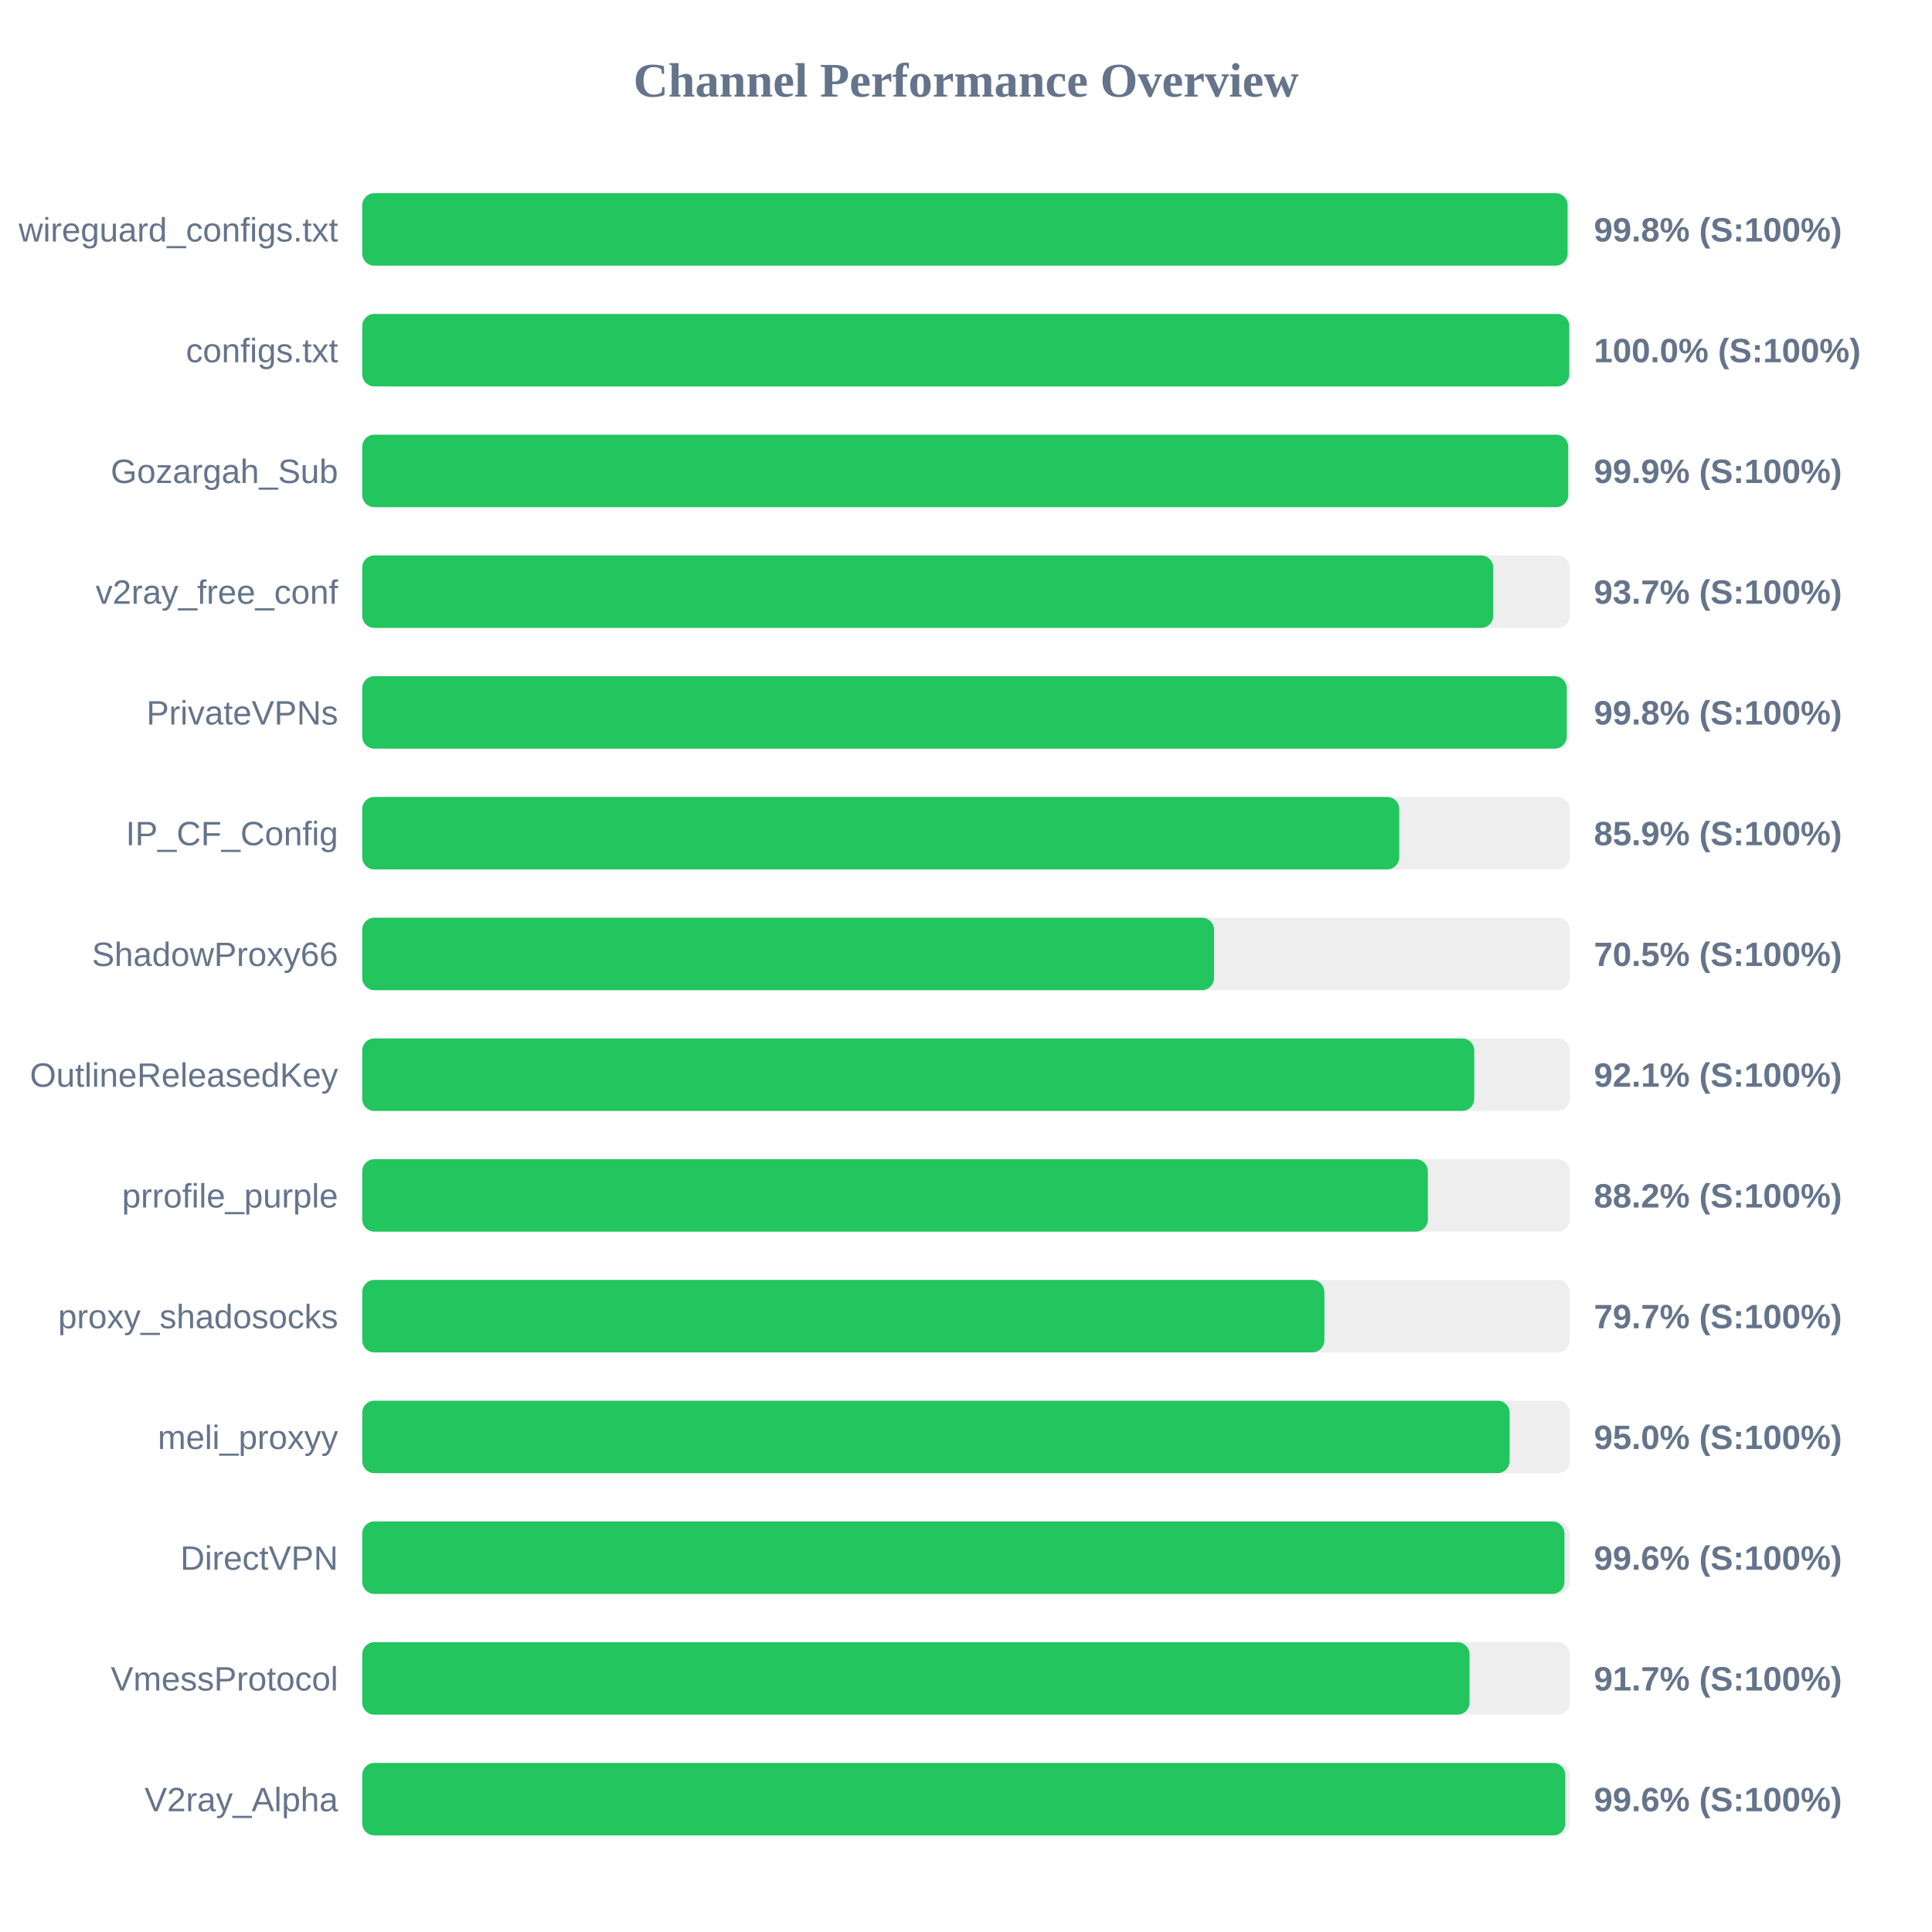
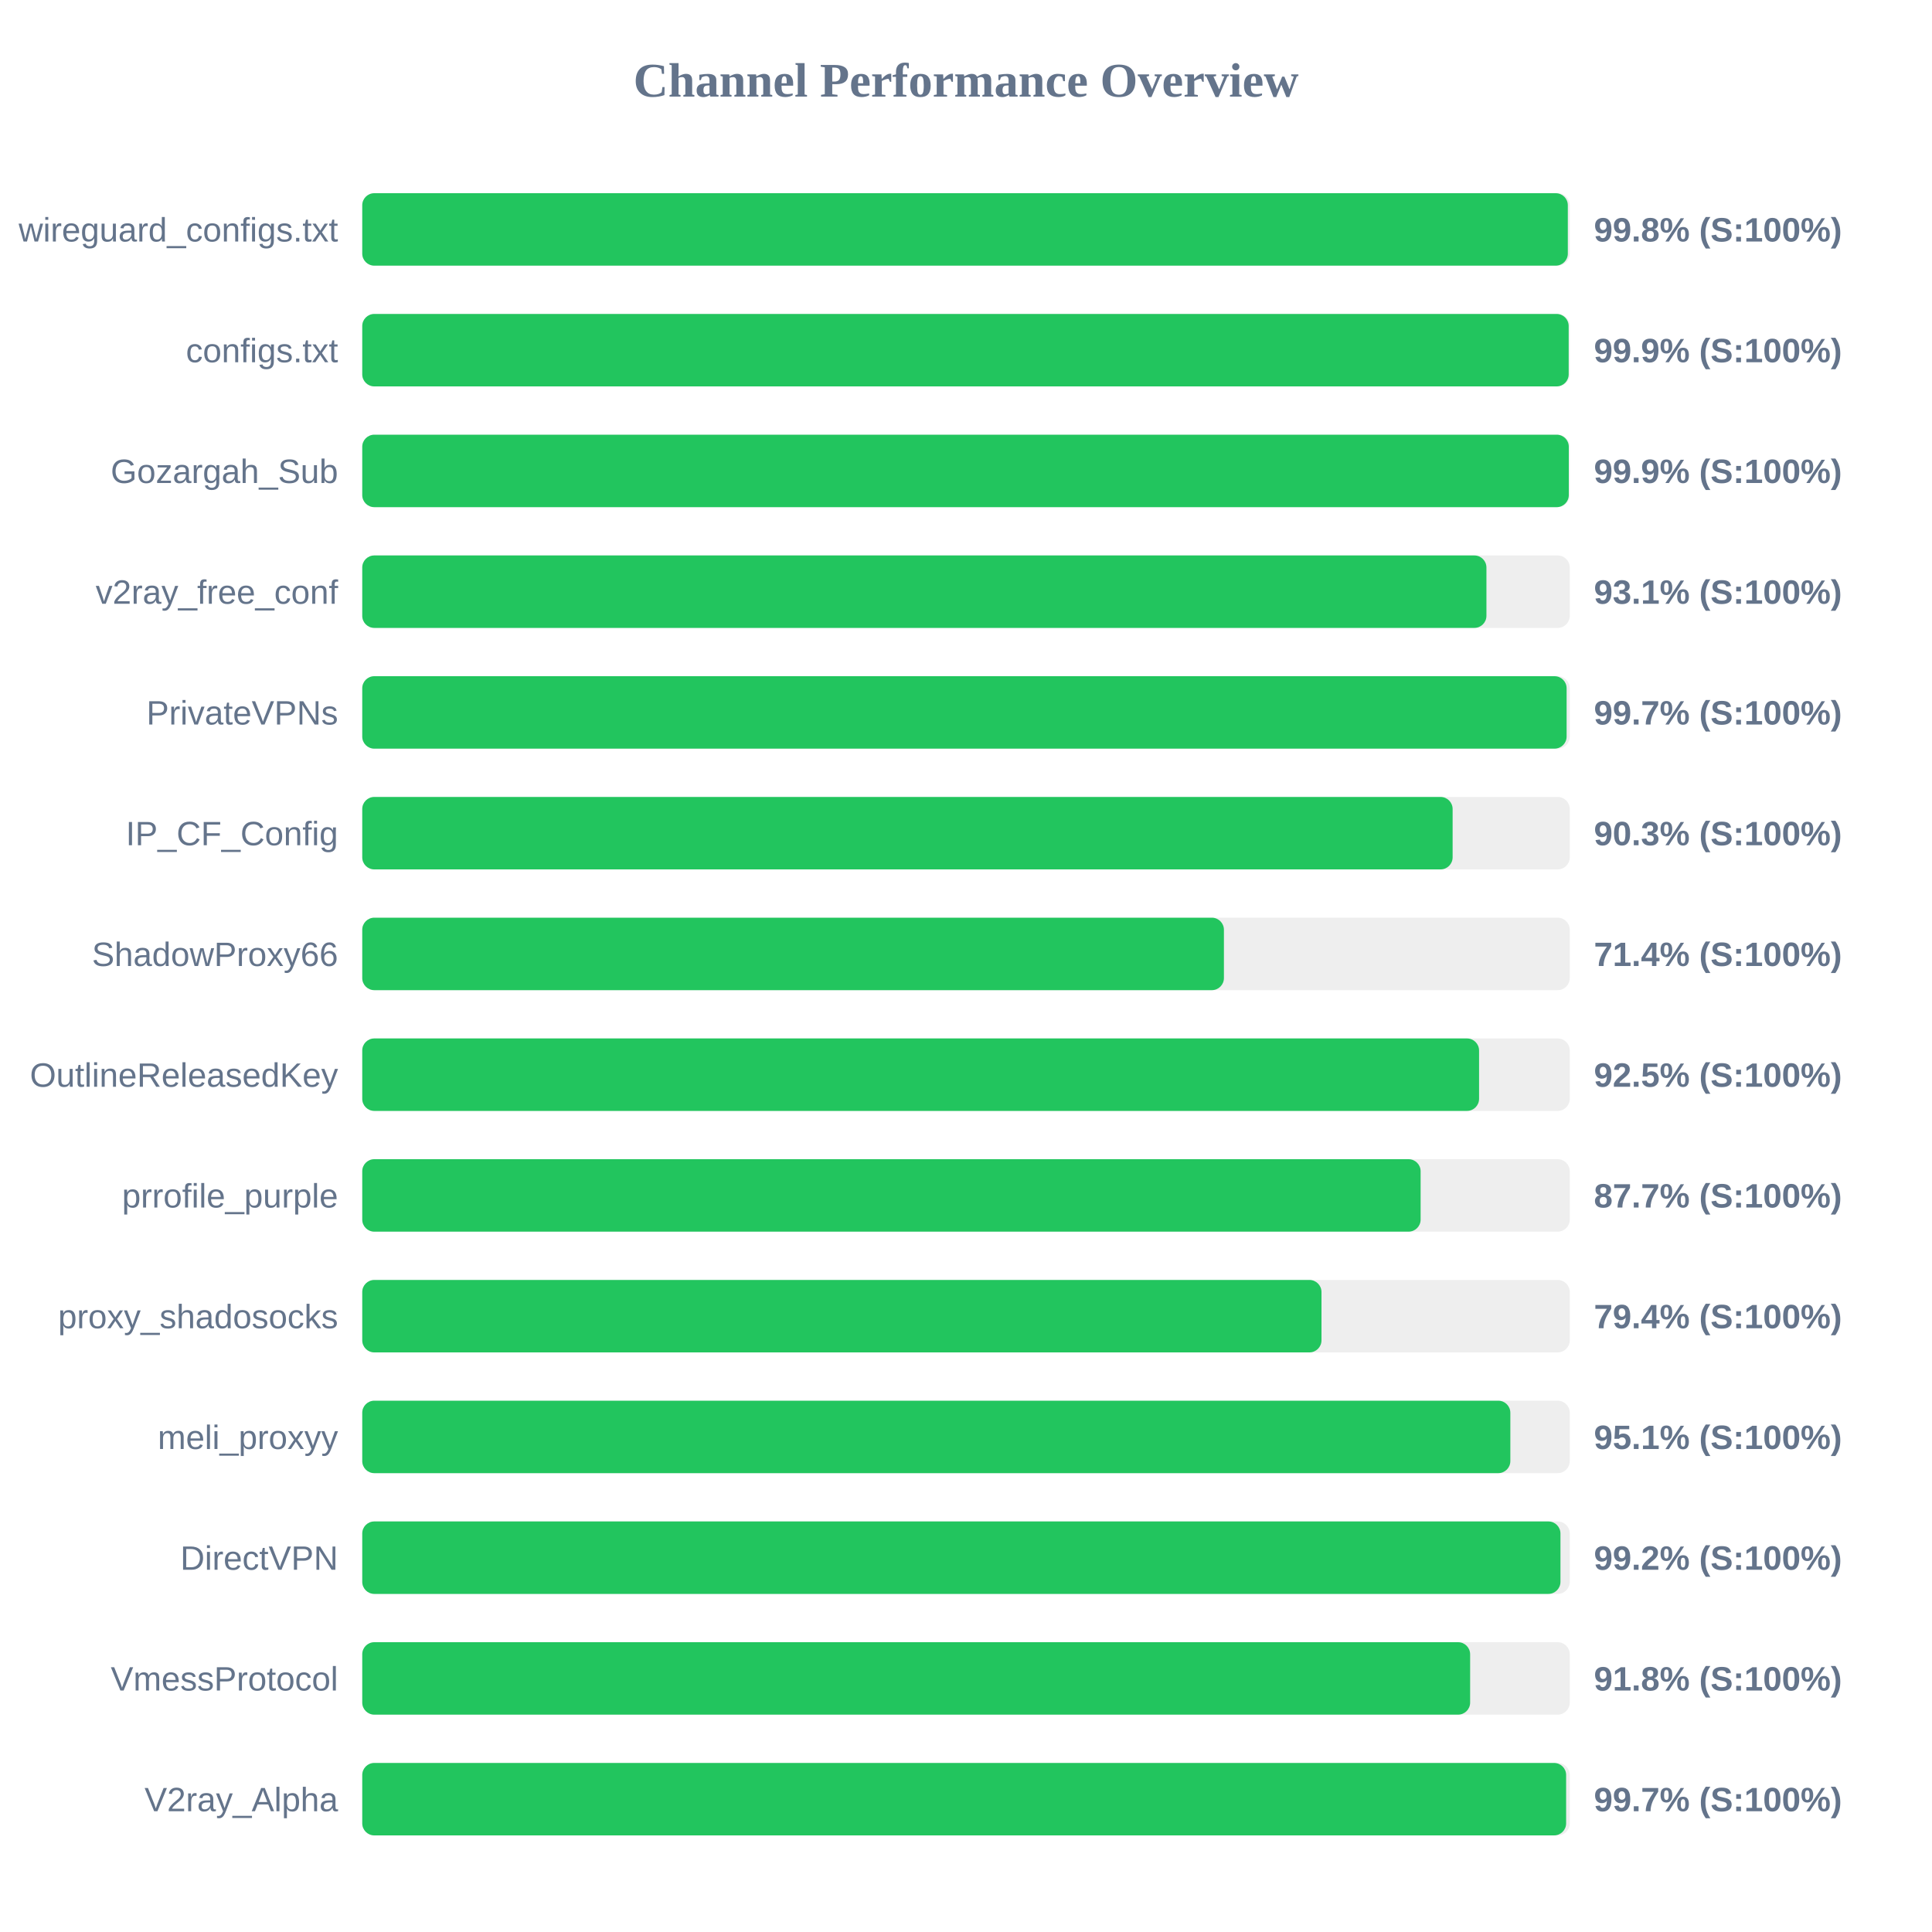
<svg xmlns="http://www.w3.org/2000/svg" width="800" height="800" version="1.1">
  <style>
        .row { font: 14px Arial; fill: #64748b; }
        .score { font: bold 14px Arial; fill: #64748b; }
    </style>
  <text x="400" y="40" text-anchor="middle" font-size="20px" font-weight="bold" fill="#64748b">Channel Performance Overview</text>
  <rect x="150" y="80" width="500" height="30" fill="#eee" rx="5" />
-   <rect x="150" y="80" width="499.1" height="30" fill="#22c55e" rx="5" />
+   <rect x="150" y="80" width="499.2" height="30" fill="#22c55e" rx="5" />
  <text x="140" y="100" text-anchor="end" class="row">wireguard_configs.txt</text>
  <text x="660" y="100" text-anchor="start" class="score">99.8% (S:100%)</text>
  <rect x="150" y="130" width="500" height="30" fill="#eee" rx="5" />
-   <rect x="150" y="130" width="499.8" height="30" fill="#22c55e" rx="5" />
+   <rect x="150" y="130" width="499.55" height="30" fill="#22c55e" rx="5" />
  <text x="140" y="150" text-anchor="end" class="row">configs.txt</text>
-   <text x="660" y="150" text-anchor="start" class="score">100.0% (S:100%)</text>
+   <text x="660" y="150" text-anchor="start" class="score">99.9% (S:100%)</text>
  <rect x="150" y="180" width="500" height="30" fill="#eee" rx="5" />
-   <rect x="150" y="180" width="499.35" height="30" fill="#22c55e" rx="5" />
+   <rect x="150" y="180" width="499.6" height="30" fill="#22c55e" rx="5" />
  <text x="140" y="200" text-anchor="end" class="row">Gozargah_Sub</text>
  <text x="660" y="200" text-anchor="start" class="score">99.9% (S:100%)</text>
  <rect x="150" y="230" width="500" height="30" fill="#eee" rx="5" />
-   <rect x="150" y="230" width="468.3" height="30" fill="#22c55e" rx="5" />
+   <rect x="150" y="230" width="465.5" height="30" fill="#22c55e" rx="5" />
  <text x="140" y="250" text-anchor="end" class="row">v2ray_free_conf</text>
-   <text x="660" y="250" text-anchor="start" class="score">93.7% (S:100%)</text>
+   <text x="660" y="250" text-anchor="start" class="score">93.1% (S:100%)</text>
  <rect x="150" y="280" width="500" height="30" fill="#eee" rx="5" />
-   <rect x="150" y="280" width="498.75" height="30" fill="#22c55e" rx="5" />
+   <rect x="150" y="280" width="498.7" height="30" fill="#22c55e" rx="5" />
  <text x="140" y="300" text-anchor="end" class="row">PrivateVPNs</text>
-   <text x="660" y="300" text-anchor="start" class="score">99.8% (S:100%)</text>
+   <text x="660" y="300" text-anchor="start" class="score">99.7% (S:100%)</text>
  <rect x="150" y="330" width="500" height="30" fill="#eee" rx="5" />
-   <rect x="150" y="330" width="429.4" height="30" fill="#22c55e" rx="5" />
+   <rect x="150" y="330" width="451.5" height="30" fill="#22c55e" rx="5" />
  <text x="140" y="350" text-anchor="end" class="row">IP_CF_Config</text>
-   <text x="660" y="350" text-anchor="start" class="score">85.9% (S:100%)</text>
+   <text x="660" y="350" text-anchor="start" class="score">90.3% (S:100%)</text>
  <rect x="150" y="380" width="500" height="30" fill="#eee" rx="5" />
-   <rect x="150" y="380" width="352.7" height="30" fill="#22c55e" rx="5" />
+   <rect x="150" y="380" width="356.8" height="30" fill="#22c55e" rx="5" />
  <text x="140" y="400" text-anchor="end" class="row">ShadowProxy66</text>
-   <text x="660" y="400" text-anchor="start" class="score">70.5% (S:100%)</text>
+   <text x="660" y="400" text-anchor="start" class="score">71.4% (S:100%)</text>
  <rect x="150" y="430" width="500" height="30" fill="#eee" rx="5" />
-   <rect x="150" y="430" width="460.45" height="30" fill="#22c55e" rx="5" />
+   <rect x="150" y="430" width="462.45" height="30" fill="#22c55e" rx="5" />
  <text x="140" y="450" text-anchor="end" class="row">OutlineReleasedKey</text>
-   <text x="660" y="450" text-anchor="start" class="score">92.1% (S:100%)</text>
+   <text x="660" y="450" text-anchor="start" class="score">92.5% (S:100%)</text>
  <rect x="150" y="480" width="500" height="30" fill="#eee" rx="5" />
-   <rect x="150" y="480" width="441.25" height="30" fill="#22c55e" rx="5" />
+   <rect x="150" y="480" width="438.25" height="30" fill="#22c55e" rx="5" />
  <text x="140" y="500" text-anchor="end" class="row">prrofile_purple</text>
-   <text x="660" y="500" text-anchor="start" class="score">88.2% (S:100%)</text>
+   <text x="660" y="500" text-anchor="start" class="score">87.7% (S:100%)</text>
  <rect x="150" y="530" width="500" height="30" fill="#eee" rx="5" />
-   <rect x="150" y="530" width="398.4" height="30" fill="#22c55e" rx="5" />
+   <rect x="150" y="530" width="397.2" height="30" fill="#22c55e" rx="5" />
  <text x="140" y="550" text-anchor="end" class="row">proxy_shadosocks</text>
-   <text x="660" y="550" text-anchor="start" class="score">79.7% (S:100%)</text>
+   <text x="660" y="550" text-anchor="start" class="score">79.4% (S:100%)</text>
  <rect x="150" y="580" width="500" height="30" fill="#eee" rx="5" />
-   <rect x="150" y="580" width="475.1" height="30" fill="#22c55e" rx="5" />
+   <rect x="150" y="580" width="475.4" height="30" fill="#22c55e" rx="5" />
  <text x="140" y="600" text-anchor="end" class="row">meli_proxyy</text>
-   <text x="660" y="600" text-anchor="start" class="score">95.0% (S:100%)</text>
+   <text x="660" y="600" text-anchor="start" class="score">95.1% (S:100%)</text>
  <rect x="150" y="630" width="500" height="30" fill="#eee" rx="5" />
-   <rect x="150" y="630" width="497.8" height="30" fill="#22c55e" rx="5" />
+   <rect x="150" y="630" width="496.15" height="30" fill="#22c55e" rx="5" />
  <text x="140" y="650" text-anchor="end" class="row">DirectVPN</text>
-   <text x="660" y="650" text-anchor="start" class="score">99.6% (S:100%)</text>
+   <text x="660" y="650" text-anchor="start" class="score">99.2% (S:100%)</text>
  <rect x="150" y="680" width="500" height="30" fill="#eee" rx="5" />
-   <rect x="150" y="680" width="458.5" height="30" fill="#22c55e" rx="5" />
+   <rect x="150" y="680" width="458.75" height="30" fill="#22c55e" rx="5" />
  <text x="140" y="700" text-anchor="end" class="row">VmessProtocol</text>
-   <text x="660" y="700" text-anchor="start" class="score">91.7% (S:100%)</text>
+   <text x="660" y="700" text-anchor="start" class="score">91.8% (S:100%)</text>
  <rect x="150" y="730" width="500" height="30" fill="#eee" rx="5" />
-   <rect x="150" y="730" width="498.15" height="30" fill="#22c55e" rx="5" />
+   <rect x="150" y="730" width="498.5" height="30" fill="#22c55e" rx="5" />
  <text x="140" y="750" text-anchor="end" class="row">V2ray_Alpha</text>
-   <text x="660" y="750" text-anchor="start" class="score">99.6% (S:100%)</text>
+   <text x="660" y="750" text-anchor="start" class="score">99.7% (S:100%)</text>
</svg>
